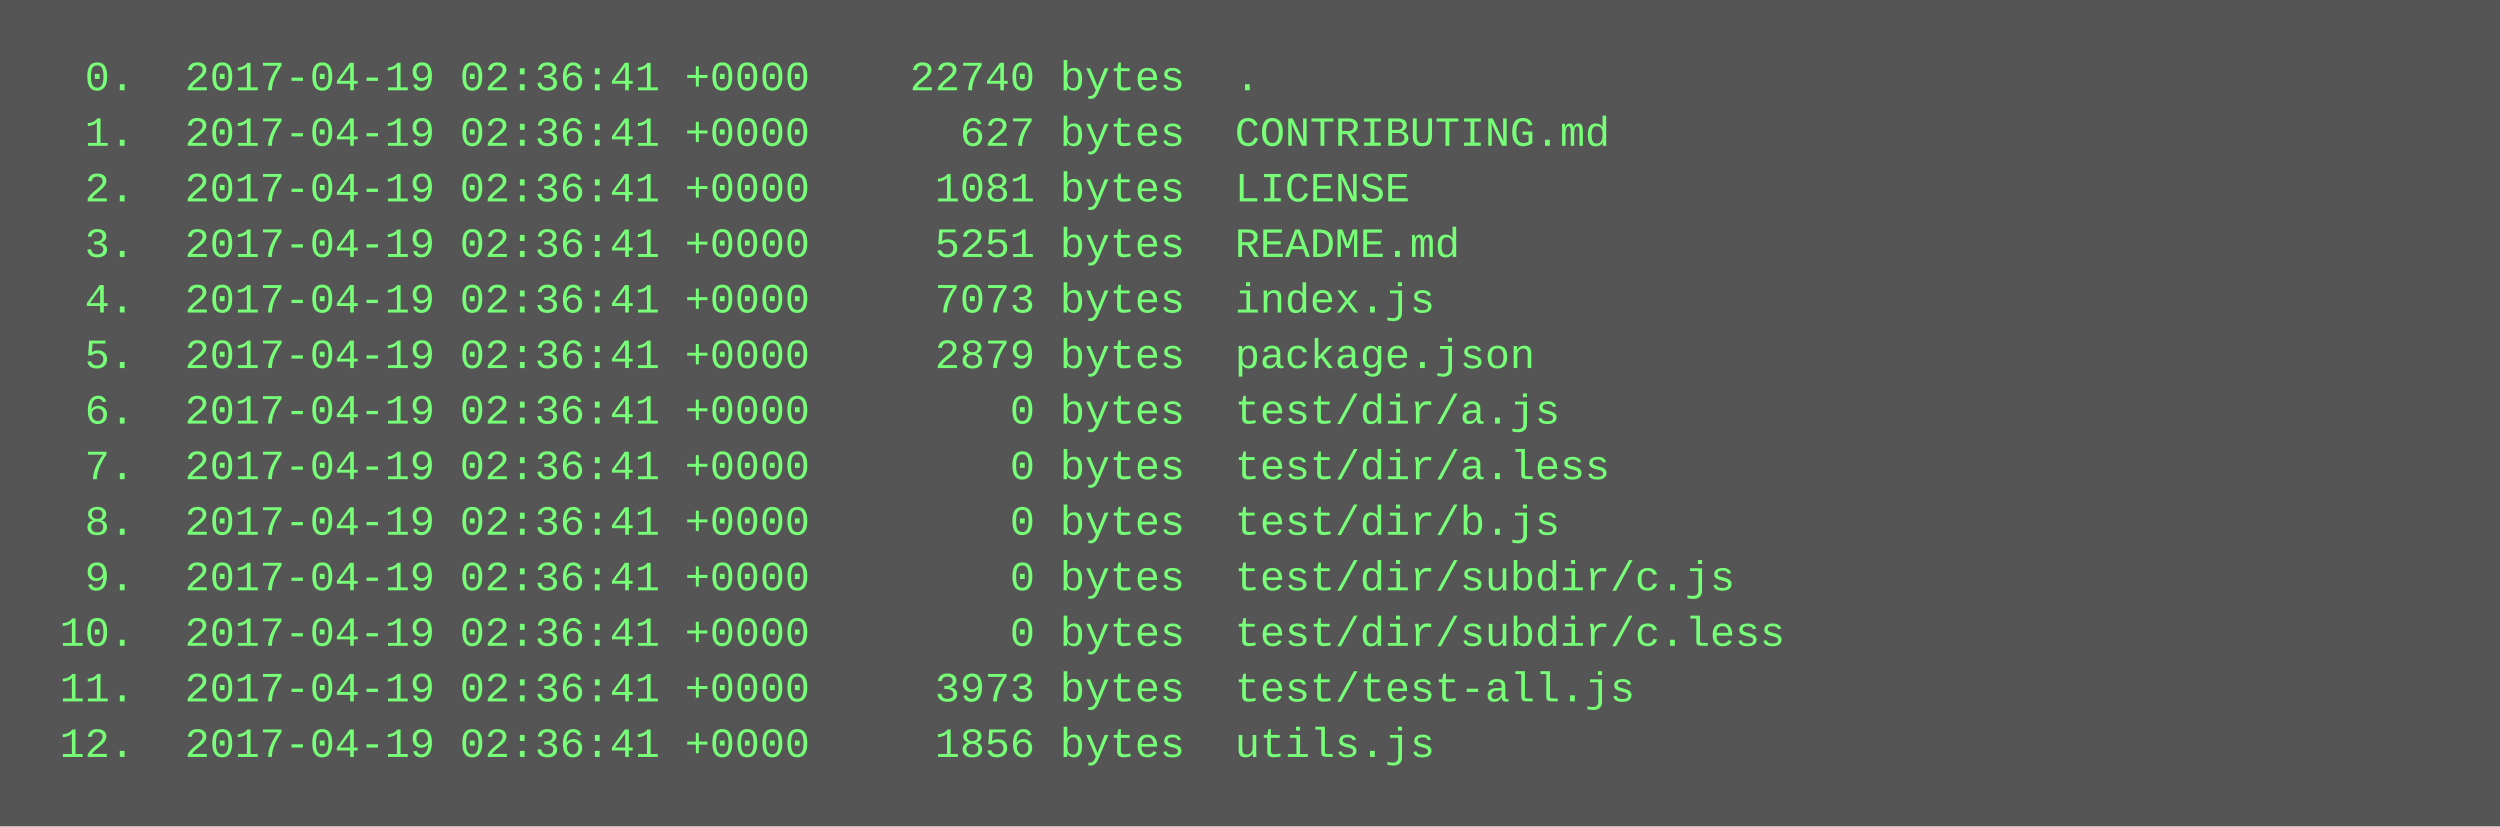
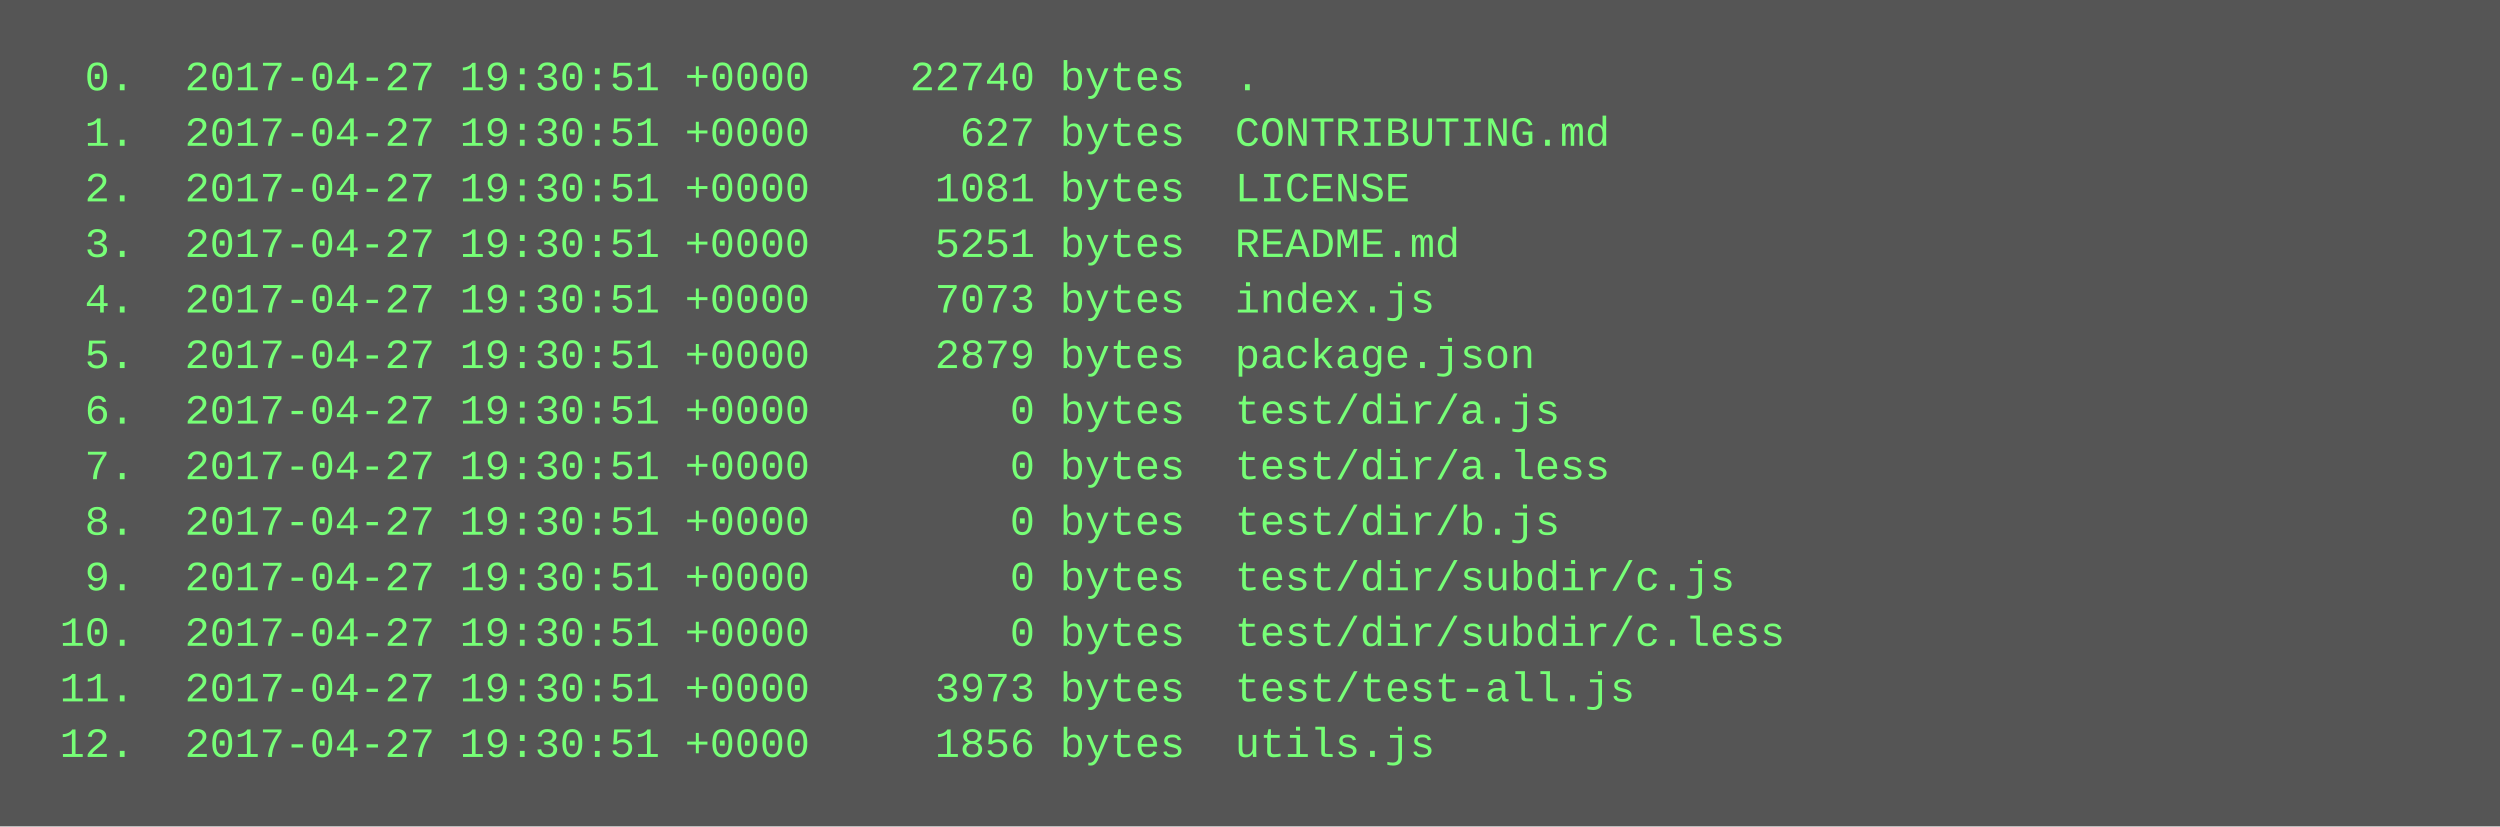
<svg xmlns="http://www.w3.org/2000/svg" height="238" width="720">
  <rect height="238" fill="#555" width="720" />
  <text fill="#7f7" font-family="Courier New" font-size="12" xml:space="preserve">
-     <tspan x="10" y="26">  0.  2017-04-19 02:36:41 +0000    22740 bytes  .</tspan>
-     <tspan x="10" y="42">  1.  2017-04-19 02:36:41 +0000      627 bytes  CONTRIBUTING.md</tspan>
-     <tspan x="10" y="58">  2.  2017-04-19 02:36:41 +0000     1081 bytes  LICENSE</tspan>
-     <tspan x="10" y="74">  3.  2017-04-19 02:36:41 +0000     5251 bytes  README.md</tspan>
-     <tspan x="10" y="90">  4.  2017-04-19 02:36:41 +0000     7073 bytes  index.js</tspan>
-     <tspan x="10" y="106">  5.  2017-04-19 02:36:41 +0000     2879 bytes  package.json</tspan>
-     <tspan x="10" y="122">  6.  2017-04-19 02:36:41 +0000        0 bytes  test/dir/a.js</tspan>
-     <tspan x="10" y="138">  7.  2017-04-19 02:36:41 +0000        0 bytes  test/dir/a.less</tspan>
-     <tspan x="10" y="154">  8.  2017-04-19 02:36:41 +0000        0 bytes  test/dir/b.js</tspan>
-     <tspan x="10" y="170">  9.  2017-04-19 02:36:41 +0000        0 bytes  test/dir/subdir/c.js</tspan>
-     <tspan x="10" y="186"> 10.  2017-04-19 02:36:41 +0000        0 bytes  test/dir/subdir/c.less</tspan>
-     <tspan x="10" y="202"> 11.  2017-04-19 02:36:41 +0000     3973 bytes  test/test-all.js</tspan>
-     <tspan x="10" y="218"> 12.  2017-04-19 02:36:41 +0000     1856 bytes  utils.js</tspan>
+     <tspan x="10" y="26">  0.  2017-04-27 19:30:51 +0000    22740 bytes  .</tspan>
+     <tspan x="10" y="42">  1.  2017-04-27 19:30:51 +0000      627 bytes  CONTRIBUTING.md</tspan>
+     <tspan x="10" y="58">  2.  2017-04-27 19:30:51 +0000     1081 bytes  LICENSE</tspan>
+     <tspan x="10" y="74">  3.  2017-04-27 19:30:51 +0000     5251 bytes  README.md</tspan>
+     <tspan x="10" y="90">  4.  2017-04-27 19:30:51 +0000     7073 bytes  index.js</tspan>
+     <tspan x="10" y="106">  5.  2017-04-27 19:30:51 +0000     2879 bytes  package.json</tspan>
+     <tspan x="10" y="122">  6.  2017-04-27 19:30:51 +0000        0 bytes  test/dir/a.js</tspan>
+     <tspan x="10" y="138">  7.  2017-04-27 19:30:51 +0000        0 bytes  test/dir/a.less</tspan>
+     <tspan x="10" y="154">  8.  2017-04-27 19:30:51 +0000        0 bytes  test/dir/b.js</tspan>
+     <tspan x="10" y="170">  9.  2017-04-27 19:30:51 +0000        0 bytes  test/dir/subdir/c.js</tspan>
+     <tspan x="10" y="186"> 10.  2017-04-27 19:30:51 +0000        0 bytes  test/dir/subdir/c.less</tspan>
+     <tspan x="10" y="202"> 11.  2017-04-27 19:30:51 +0000     3973 bytes  test/test-all.js</tspan>
+     <tspan x="10" y="218"> 12.  2017-04-27 19:30:51 +0000     1856 bytes  utils.js</tspan>
  </text>
</svg>
